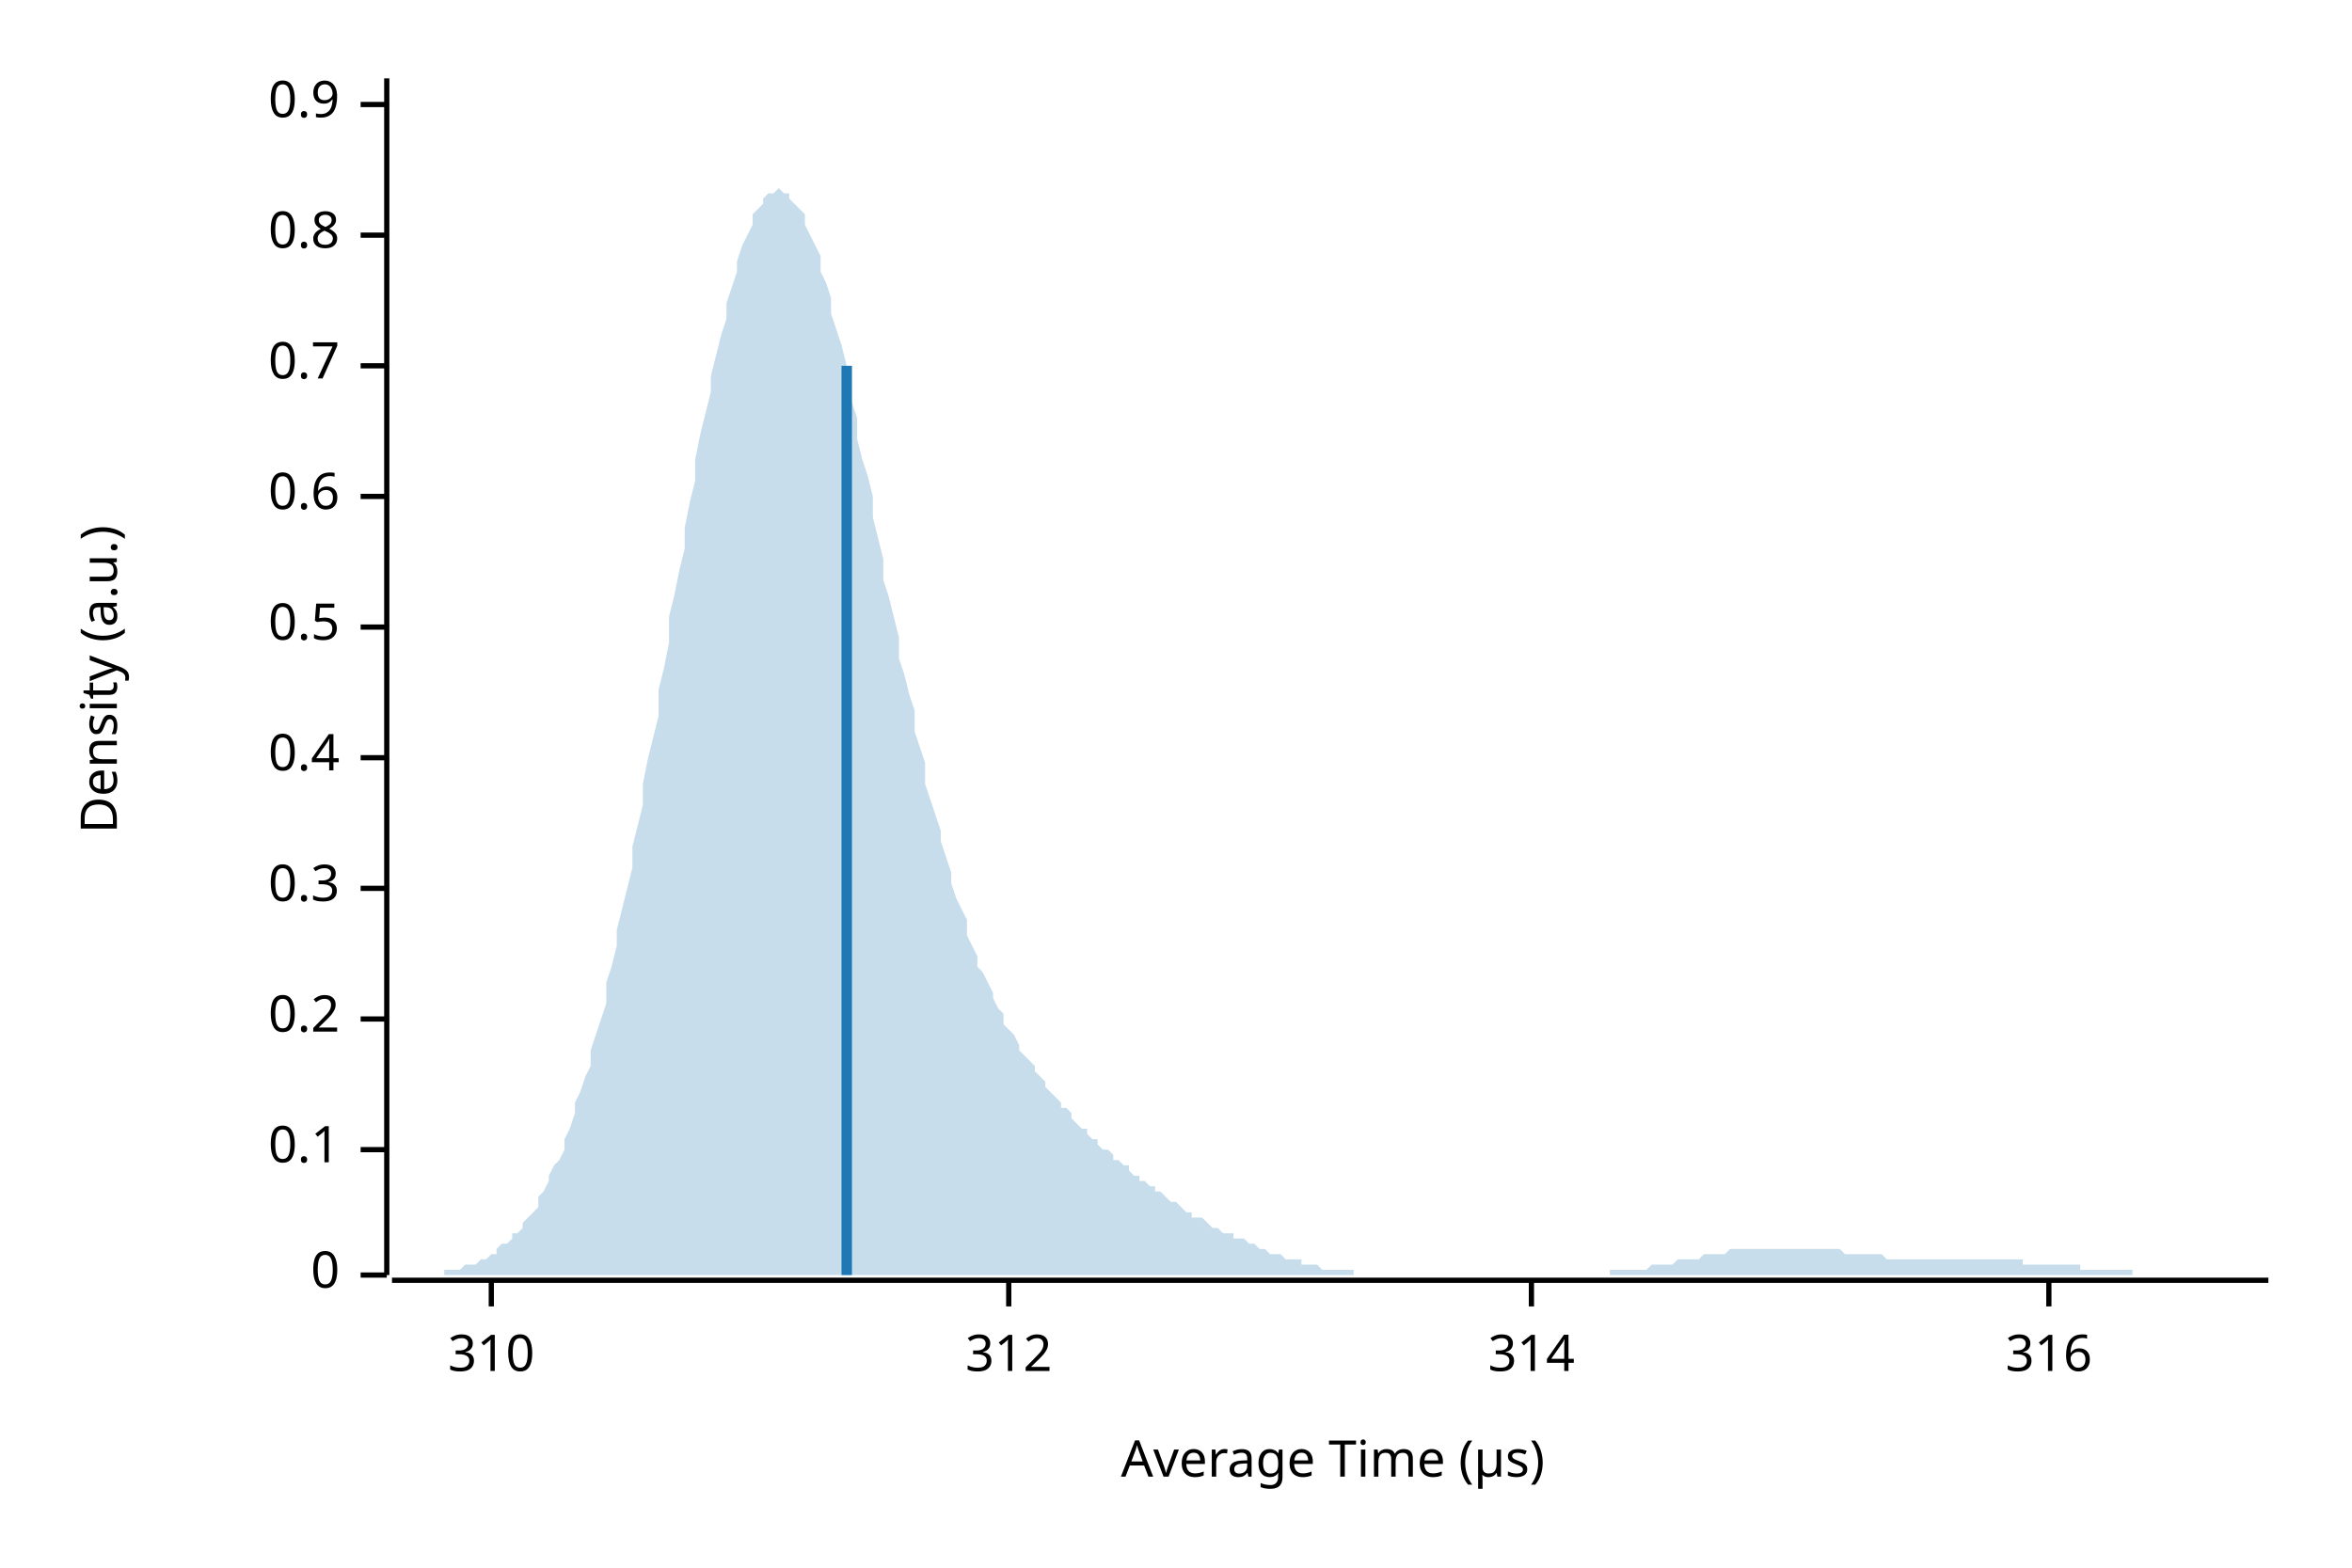
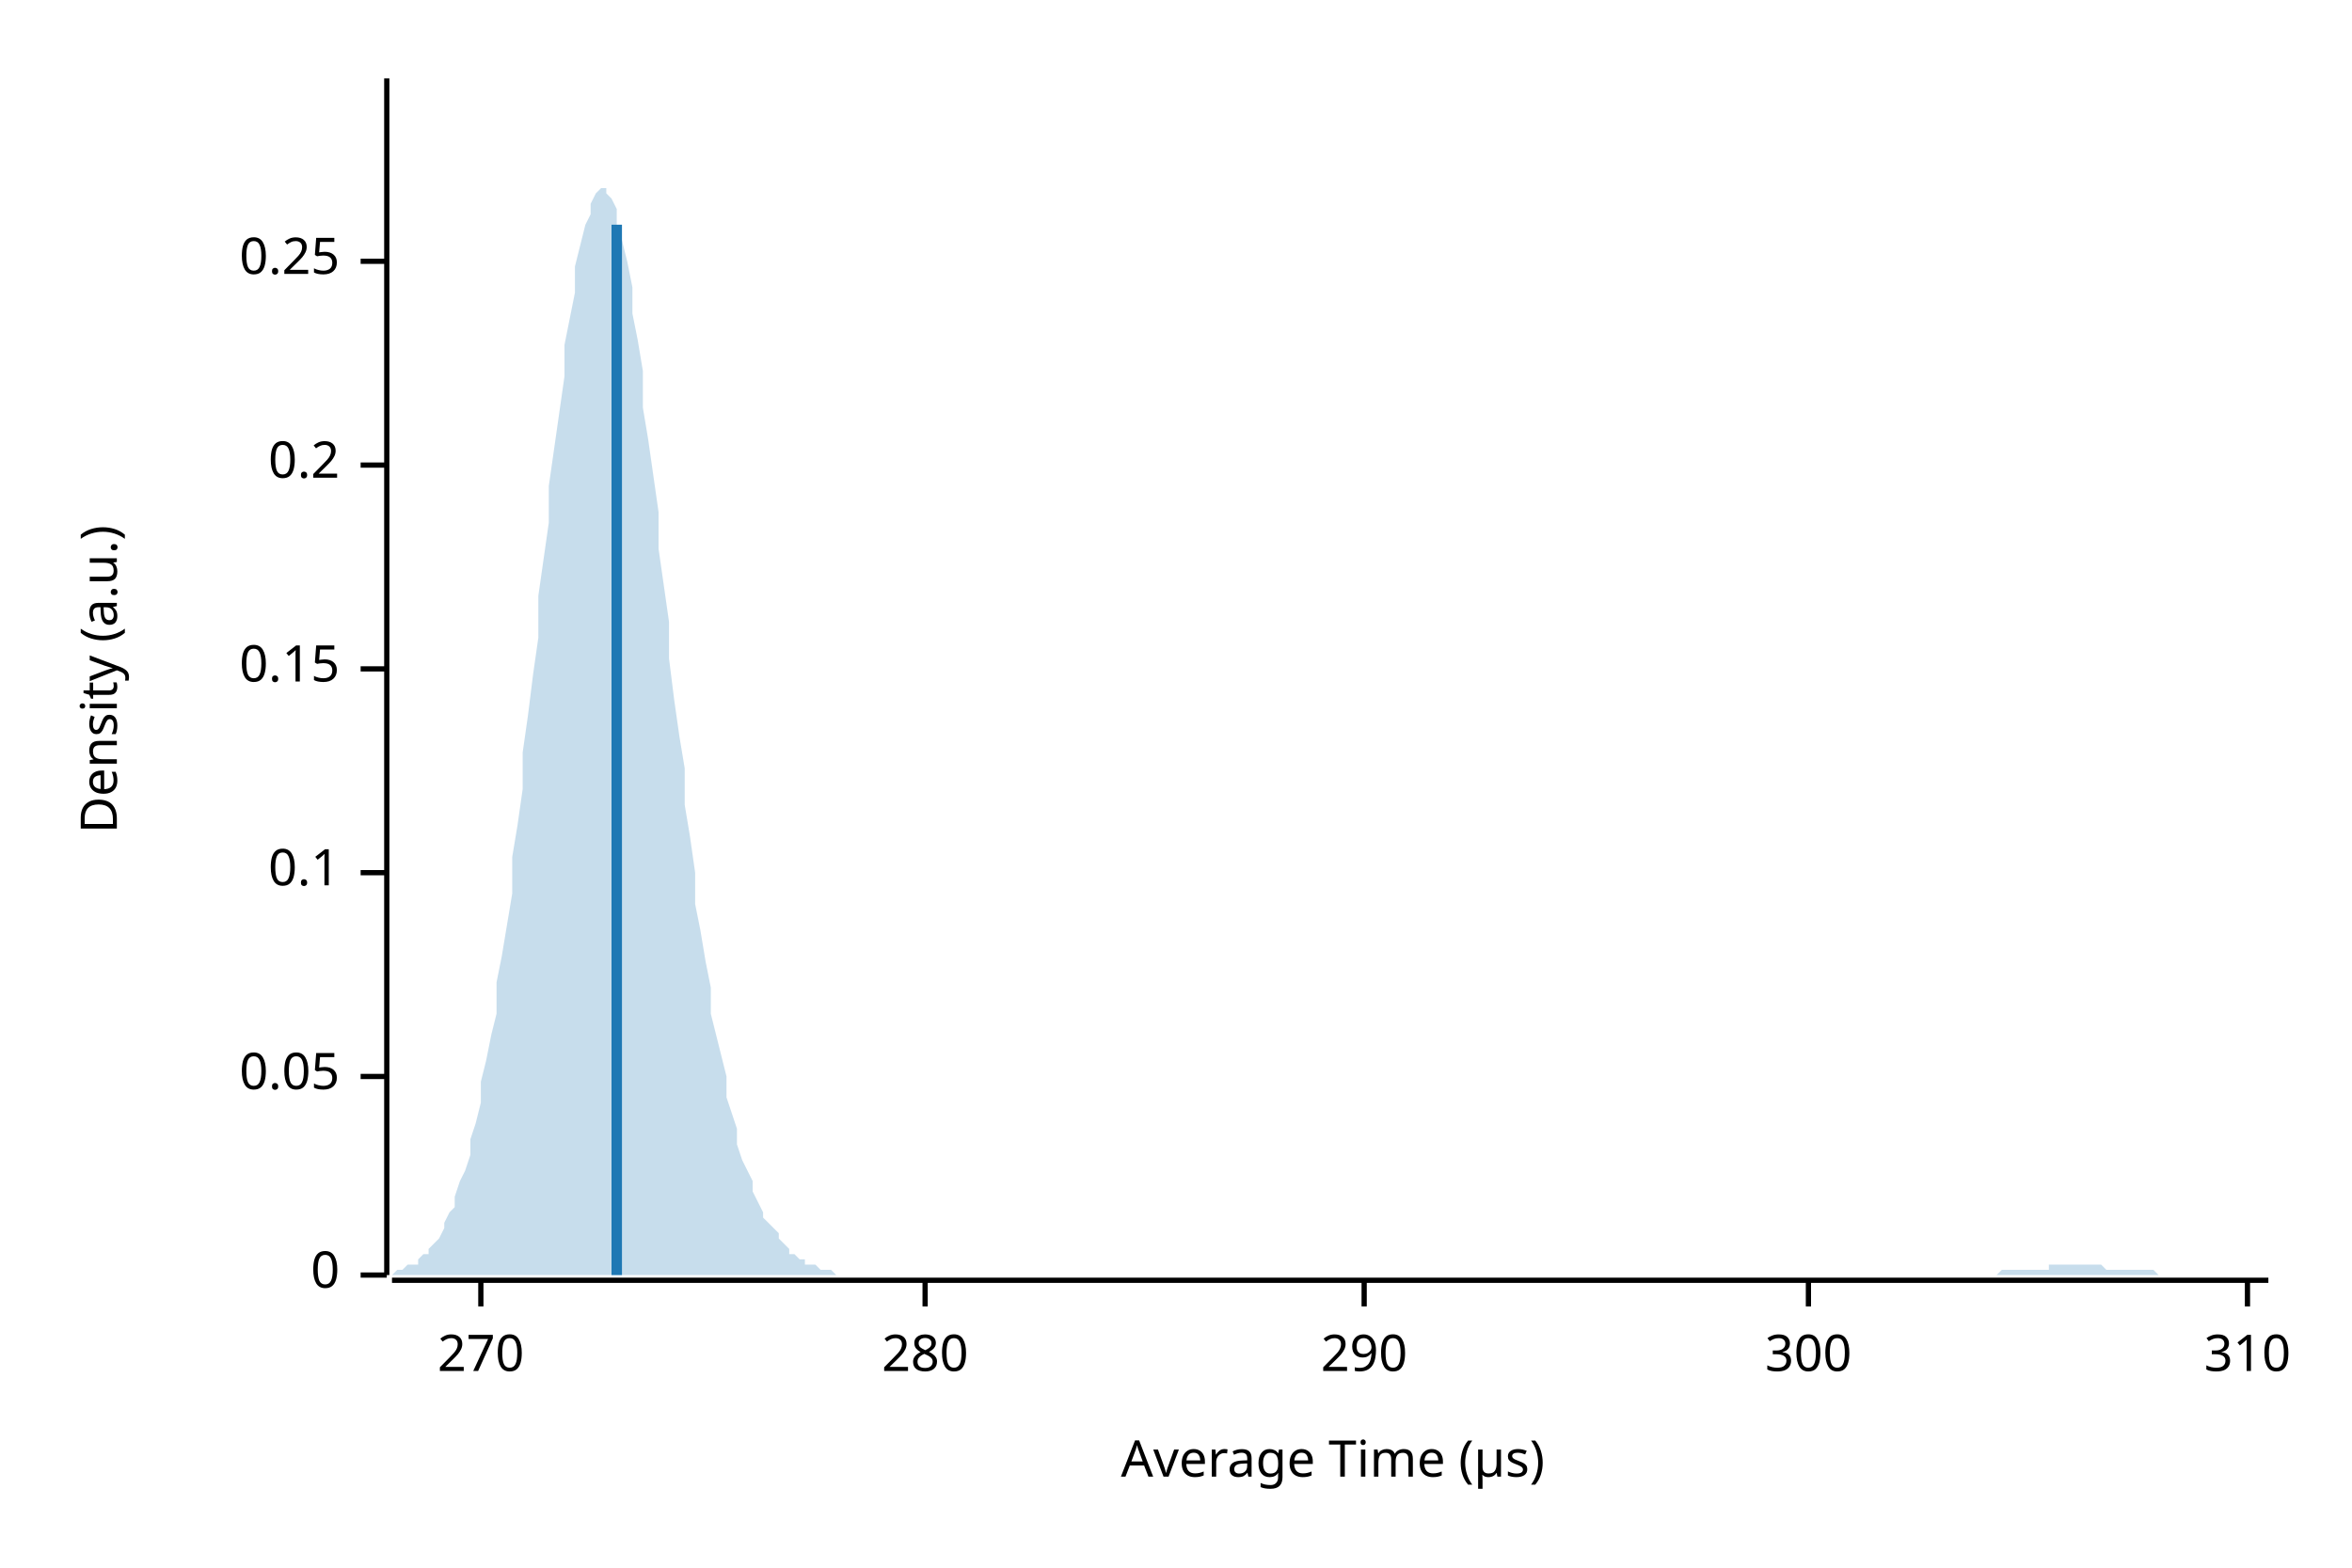
<svg xmlns="http://www.w3.org/2000/svg" width="450" height="300" viewBox="0 0 450 300">
  <text x="15" y="130" dy="0.76em" text-anchor="middle" font-family="sans-serif" font-size="9.677" opacity="1" fill="#000000" transform="rotate(270, 15, 130)">
Density (a.u.)
</text>
  <text x="255" y="285" dy="-0.5ex" text-anchor="middle" font-family="sans-serif" font-size="9.677" opacity="1" fill="#000000">
Average Time (µs)
</text>
  <polyline fill="none" opacity="1" stroke="#000000" stroke-width="1" points="74,15 74,244 " />
  <text x="65" y="244" dy="0.5ex" text-anchor="end" font-family="sans-serif" font-size="9.677" opacity="1" fill="#000000">
0
</text>
  <polyline fill="none" opacity="1" stroke="#000000" stroke-width="1" points="69,244 74,244 " />
-   <text x="65" y="220" dy="0.5ex" text-anchor="end" font-family="sans-serif" font-size="9.677" opacity="1" fill="#000000">
+   <text x="65" y="206" dy="0.5ex" text-anchor="end" font-family="sans-serif" font-size="9.677" opacity="1" fill="#000000">
+ 0.05
+ </text>
+   <polyline fill="none" opacity="1" stroke="#000000" stroke-width="1" points="69,206 74,206 " />
+   <text x="65" y="167" dy="0.5ex" text-anchor="end" font-family="sans-serif" font-size="9.677" opacity="1" fill="#000000">
0.1
</text>
-   <polyline fill="none" opacity="1" stroke="#000000" stroke-width="1" points="69,220 74,220 " />
-   <text x="65" y="195" dy="0.5ex" text-anchor="end" font-family="sans-serif" font-size="9.677" opacity="1" fill="#000000">
+   <polyline fill="none" opacity="1" stroke="#000000" stroke-width="1" points="69,167 74,167 " />
+   <text x="65" y="128" dy="0.5ex" text-anchor="end" font-family="sans-serif" font-size="9.677" opacity="1" fill="#000000">
+ 0.15
+ </text>
+   <polyline fill="none" opacity="1" stroke="#000000" stroke-width="1" points="69,128 74,128 " />
+   <text x="65" y="89" dy="0.5ex" text-anchor="end" font-family="sans-serif" font-size="9.677" opacity="1" fill="#000000">
0.2
</text>
-   <polyline fill="none" opacity="1" stroke="#000000" stroke-width="1" points="69,195 74,195 " />
-   <text x="65" y="170" dy="0.5ex" text-anchor="end" font-family="sans-serif" font-size="9.677" opacity="1" fill="#000000">
- 0.3
+   <polyline fill="none" opacity="1" stroke="#000000" stroke-width="1" points="69,89 74,89 " />
+   <text x="65" y="50" dy="0.5ex" text-anchor="end" font-family="sans-serif" font-size="9.677" opacity="1" fill="#000000">
+ 0.25
</text>
-   <polyline fill="none" opacity="1" stroke="#000000" stroke-width="1" points="69,170 74,170 " />
-   <text x="65" y="145" dy="0.5ex" text-anchor="end" font-family="sans-serif" font-size="9.677" opacity="1" fill="#000000">
- 0.4
+   <polyline fill="none" opacity="1" stroke="#000000" stroke-width="1" points="69,50 74,50 " />
+   <polyline fill="none" opacity="1" stroke="#000000" stroke-width="1" points="75,245 434,245 " />
+   <text x="92" y="255" dy="0.76em" text-anchor="middle" font-family="sans-serif" font-size="9.677" opacity="1" fill="#000000">
+ 270
</text>
-   <polyline fill="none" opacity="1" stroke="#000000" stroke-width="1" points="69,145 74,145 " />
-   <text x="65" y="120" dy="0.5ex" text-anchor="end" font-family="sans-serif" font-size="9.677" opacity="1" fill="#000000">
- 0.5
+   <polyline fill="none" opacity="1" stroke="#000000" stroke-width="1" points="92,245 92,250 " />
+   <text x="177" y="255" dy="0.76em" text-anchor="middle" font-family="sans-serif" font-size="9.677" opacity="1" fill="#000000">
+ 280
</text>
-   <polyline fill="none" opacity="1" stroke="#000000" stroke-width="1" points="69,120 74,120 " />
-   <text x="65" y="95" dy="0.5ex" text-anchor="end" font-family="sans-serif" font-size="9.677" opacity="1" fill="#000000">
- 0.6
+   <polyline fill="none" opacity="1" stroke="#000000" stroke-width="1" points="177,245 177,250 " />
+   <text x="261" y="255" dy="0.76em" text-anchor="middle" font-family="sans-serif" font-size="9.677" opacity="1" fill="#000000">
+ 290
</text>
-   <polyline fill="none" opacity="1" stroke="#000000" stroke-width="1" points="69,95 74,95 " />
-   <text x="65" y="70" dy="0.5ex" text-anchor="end" font-family="sans-serif" font-size="9.677" opacity="1" fill="#000000">
- 0.7
+   <polyline fill="none" opacity="1" stroke="#000000" stroke-width="1" points="261,245 261,250 " />
+   <text x="346" y="255" dy="0.76em" text-anchor="middle" font-family="sans-serif" font-size="9.677" opacity="1" fill="#000000">
+ 300
</text>
-   <polyline fill="none" opacity="1" stroke="#000000" stroke-width="1" points="69,70 74,70 " />
-   <text x="65" y="45" dy="0.5ex" text-anchor="end" font-family="sans-serif" font-size="9.677" opacity="1" fill="#000000">
- 0.8
- </text>
-   <polyline fill="none" opacity="1" stroke="#000000" stroke-width="1" points="69,45 74,45 " />
-   <text x="65" y="20" dy="0.5ex" text-anchor="end" font-family="sans-serif" font-size="9.677" opacity="1" fill="#000000">
- 0.9
- </text>
-   <polyline fill="none" opacity="1" stroke="#000000" stroke-width="1" points="69,20 74,20 " />
-   <polyline fill="none" opacity="1" stroke="#000000" stroke-width="1" points="75,245 434,245 " />
-   <text x="94" y="255" dy="0.76em" text-anchor="middle" font-family="sans-serif" font-size="9.677" opacity="1" fill="#000000">
+   <polyline fill="none" opacity="1" stroke="#000000" stroke-width="1" points="346,245 346,250 " />
+   <text x="430" y="255" dy="0.76em" text-anchor="middle" font-family="sans-serif" font-size="9.677" opacity="1" fill="#000000">
310
</text>
-   <polyline fill="none" opacity="1" stroke="#000000" stroke-width="1" points="94,245 94,250 " />
-   <text x="193" y="255" dy="0.76em" text-anchor="middle" font-family="sans-serif" font-size="9.677" opacity="1" fill="#000000">
- 312
- </text>
-   <polyline fill="none" opacity="1" stroke="#000000" stroke-width="1" points="193,245 193,250 " />
-   <text x="293" y="255" dy="0.76em" text-anchor="middle" font-family="sans-serif" font-size="9.677" opacity="1" fill="#000000">
- 314
- </text>
-   <polyline fill="none" opacity="1" stroke="#000000" stroke-width="1" points="293,245 293,250 " />
-   <text x="392" y="255" dy="0.76em" text-anchor="middle" font-family="sans-serif" font-size="9.677" opacity="1" fill="#000000">
- 316
- </text>
-   <polyline fill="none" opacity="1" stroke="#000000" stroke-width="1" points="392,245 392,250 " />
-   <polygon opacity="0.25" fill="#1F78B4" points="75,244 75,244 76,244 77,244 77,244 78,244 79,244 80,244 80,244 81,244 82,244 82,244 83,244 84,244 85,244 85,243 86,243 87,243 87,243 88,243 89,242 90,242 90,242 91,242 92,241 92,241 93,241 94,240 95,240 95,239 96,238 97,238 98,237 98,236 99,236 100,235 100,234 101,233 102,232 103,231 103,229 104,228 105,226 105,225 106,223 107,222 108,220 108,218 109,216 110,213 110,211 111,209 112,206 113,204 113,201 114,198 115,195 116,192 116,188 117,185 118,181 118,178 119,174 120,170 121,166 121,162 122,158 123,154 123,150 124,145 125,141 126,137 126,132 127,128 128,123 128,118 129,114 130,109 131,105 131,101 132,96 133,92 133,88 134,83 135,79 136,75 136,72 137,68 138,64 139,61 139,58 140,55 141,52 141,50 142,47 143,45 144,43 144,41 145,40 146,39 146,38 147,37 148,37 149,36 149,36 150,37 151,37 151,38 152,39 153,40 154,41 154,43 155,45 156,47 157,49 157,52 158,54 159,57 159,60 160,63 161,66 162,70 162,73 163,77 164,80 164,84 165,88 166,91 167,95 167,99 168,103 169,107 169,111 170,114 171,118 172,122 172,126 173,129 174,133 175,136 175,140 176,143 177,146 177,150 178,153 179,156 180,159 180,161 181,164 182,167 182,169 183,172 184,174 185,176 185,179 186,181 187,183 187,185 188,186 189,188 190,190 190,191 191,193 192,194 192,196 193,197 194,198 195,200 195,201 196,202 197,203 198,204 198,205 199,206 200,207 200,208 201,209 202,210 203,211 203,212 204,212 205,213 205,214 206,215 207,216 208,216 208,217 209,218 210,218 210,219 211,220 212,220 213,221 213,222 214,222 215,223 216,223 216,224 217,225 218,225 218,226 219,226 220,227 221,227 221,228 222,228 223,229 223,229 224,230 225,230 226,231 226,231 227,232 228,232 228,233 229,233 230,233 231,234 231,234 232,235 233,235 233,235 234,236 235,236 236,236 236,237 237,237 238,237 239,238 239,238 240,238 241,239 241,239 242,239 243,240 244,240 244,240 245,240 246,241 246,241 247,241 248,241 249,241 249,242 250,242 251,242 251,242 252,242 253,243 254,243 254,243 255,243 256,243 257,243 257,243 258,243 259,243 259,244 260,244 261,244 262,244 262,244 263,244 264,244 264,244 265,244 266,244 267,244 267,244 268,244 269,244 269,244 270,244 271,244 272,244 272,244 273,244 274,244 275,244 275,244 276,244 277,244 277,244 278,244 279,244 280,244 280,244 281,244 282,244 282,244 283,244 284,244 285,244 285,244 286,244 287,244 287,244 288,244 289,244 290,244 290,244 291,244 292,244 292,244 293,244 294,244 295,244 295,244 296,244 297,244 298,244 298,244 299,244 300,244 300,244 301,244 302,244 303,244 303,244 304,244 305,244 305,244 306,244 307,244 308,244 308,243 309,243 310,243 310,243 311,243 312,243 313,243 313,243 314,243 315,243 316,242 316,242 317,242 318,242 318,242 319,242 320,242 321,241 321,241 322,241 323,241 323,241 324,241 325,241 326,240 326,240 327,240 328,240 328,240 329,240 330,240 331,239 331,239 332,239 333,239 333,239 334,239 335,239 336,239 336,239 337,239 338,239 339,239 339,239 340,239 341,239 341,239 342,239 343,239 344,239 344,239 345,239 346,239 346,239 347,239 348,239 349,239 349,239 350,239 351,239 351,239 352,239 353,240 354,240 354,240 355,240 356,240 357,240 357,240 358,240 359,240 359,240 360,240 361,241 362,241 362,241 363,241 364,241 364,241 365,241 366,241 367,241 367,241 368,241 369,241 369,241 370,241 371,241 372,241 372,241 373,241 374,241 375,241 375,241 376,241 377,241 377,241 378,241 379,241 380,241 380,241 381,241 382,241 382,241 383,241 384,241 385,241 385,241 386,241 387,241 387,242 388,242 389,242 390,242 390,242 391,242 392,242 392,242 393,242 394,242 395,242 395,242 396,242 397,242 398,242 398,243 399,243 400,243 400,243 401,243 402,243 403,243 403,243 404,243 405,243 405,243 406,243 407,243 408,243 408,244 409,244 410,244 410,244 411,244 412,244 413,244 413,244 414,244 415,244 416,244 416,244 417,244 418,244 418,244 419,244 420,244 421,244 421,244 422,244 423,244 423,244 424,244 425,244 426,244 426,244 427,244 428,244 428,244 429,244 430,244 431,244 431,244 432,244 433,244 434,244 434,244 75,244 " />
-   <polyline fill="none" opacity="1" stroke="#1F78B4" stroke-width="2" points="162,244 162,70 " />
+   <polyline fill="none" opacity="1" stroke="#000000" stroke-width="1" points="430,245 430,250 " />
+   <polygon opacity="0.25" fill="#1F78B4" points="75,244 75,244 76,243 77,243 77,243 78,242 79,242 80,242 80,241 81,240 82,240 82,239 83,238 84,237 85,235 85,234 86,232 87,231 87,229 88,226 89,224 90,221 90,218 91,215 92,211 92,207 93,203 94,198 95,194 95,188 96,183 97,177 98,171 98,164 99,158 100,151 100,144 101,137 102,129 103,122 103,114 104,107 105,100 105,93 106,86 107,79 108,72 108,66 109,61 110,56 110,51 111,47 112,43 113,41 113,39 114,37 115,36 116,36 116,37 117,38 118,40 118,43 119,46 120,50 121,55 121,60 122,65 123,71 123,78 124,84 125,91 126,98 126,105 127,112 128,119 128,126 129,134 130,141 131,147 131,154 132,160 133,167 133,173 134,178 135,184 136,189 136,194 137,198 138,202 139,206 139,210 140,213 141,216 141,219 142,222 143,224 144,226 144,228 145,230 146,232 146,233 147,234 148,235 149,236 149,237 150,238 151,239 151,240 152,240 153,241 154,241 154,242 155,242 156,242 157,243 157,243 158,243 159,243 159,243 160,244 161,244 162,244 162,244 163,244 164,244 164,244 165,244 166,244 167,244 167,244 168,244 169,244 169,244 170,244 171,244 172,244 172,244 173,244 174,244 175,244 175,244 176,244 177,244 177,244 178,244 179,244 180,244 180,244 181,244 182,244 182,244 183,244 184,244 185,244 185,244 186,244 187,244 187,244 188,244 189,244 190,244 190,244 191,244 192,244 192,244 193,244 194,244 195,244 195,244 196,244 197,244 198,244 198,244 199,244 200,244 200,244 201,244 202,244 203,244 203,244 204,244 205,244 205,244 206,244 207,244 208,244 208,244 209,244 210,244 210,244 211,244 212,244 213,244 213,244 214,244 215,244 216,244 216,244 217,244 218,244 218,244 219,244 220,244 221,244 221,244 222,244 223,244 223,244 224,244 225,244 226,244 226,244 227,244 228,244 228,244 229,244 230,244 231,244 231,244 232,244 233,244 233,244 234,244 235,244 236,244 236,244 237,244 238,244 239,244 239,244 240,244 241,244 241,244 242,244 243,244 244,244 244,244 245,244 246,244 246,244 247,244 248,244 249,244 249,244 250,244 251,244 251,244 252,244 253,244 254,244 254,244 255,244 256,244 257,244 257,244 258,244 259,244 259,244 260,244 261,244 262,244 262,244 263,244 264,244 264,244 265,244 266,244 267,244 267,244 268,244 269,244 269,244 270,244 271,244 272,244 272,244 273,244 274,244 275,244 275,244 276,244 277,244 277,244 278,244 279,244 280,244 280,244 281,244 282,244 282,244 283,244 284,244 285,244 285,244 286,244 287,244 287,244 288,244 289,244 290,244 290,244 291,244 292,244 292,244 293,244 294,244 295,244 295,244 296,244 297,244 298,244 298,244 299,244 300,244 300,244 301,244 302,244 303,244 303,244 304,244 305,244 305,244 306,244 307,244 308,244 308,244 309,244 310,244 310,244 311,244 312,244 313,244 313,244 314,244 315,244 316,244 316,244 317,244 318,244 318,244 319,244 320,244 321,244 321,244 322,244 323,244 323,244 324,244 325,244 326,244 326,244 327,244 328,244 328,244 329,244 330,244 331,244 331,244 332,244 333,244 333,244 334,244 335,244 336,244 336,244 337,244 338,244 339,244 339,244 340,244 341,244 341,244 342,244 343,244 344,244 344,244 345,244 346,244 346,244 347,244 348,244 349,244 349,244 350,244 351,244 351,244 352,244 353,244 354,244 354,244 355,244 356,244 357,244 357,244 358,244 359,244 359,244 360,244 361,244 362,244 362,244 363,244 364,244 364,244 365,244 366,244 367,244 367,244 368,244 369,244 369,244 370,244 371,244 372,244 372,244 373,244 374,244 375,244 375,244 376,244 377,244 377,244 378,244 379,244 380,244 380,244 381,244 382,244 382,244 383,243 384,243 385,243 385,243 386,243 387,243 387,243 388,243 389,243 390,243 390,243 391,243 392,243 392,242 393,242 394,242 395,242 395,242 396,242 397,242 398,242 398,242 399,242 400,242 400,242 401,242 402,242 403,243 403,243 404,243 405,243 405,243 406,243 407,243 408,243 408,243 409,243 410,243 410,243 411,243 412,243 413,244 413,244 414,244 415,244 416,244 416,244 417,244 418,244 418,244 419,244 420,244 421,244 421,244 422,244 423,244 423,244 424,244 425,244 426,244 426,244 427,244 428,244 428,244 429,244 430,244 431,244 431,244 432,244 433,244 434,244 434,244 75,244 " />
+   <polyline fill="none" opacity="1" stroke="#1F78B4" stroke-width="2" points="118,244 118,43 " />
</svg>
